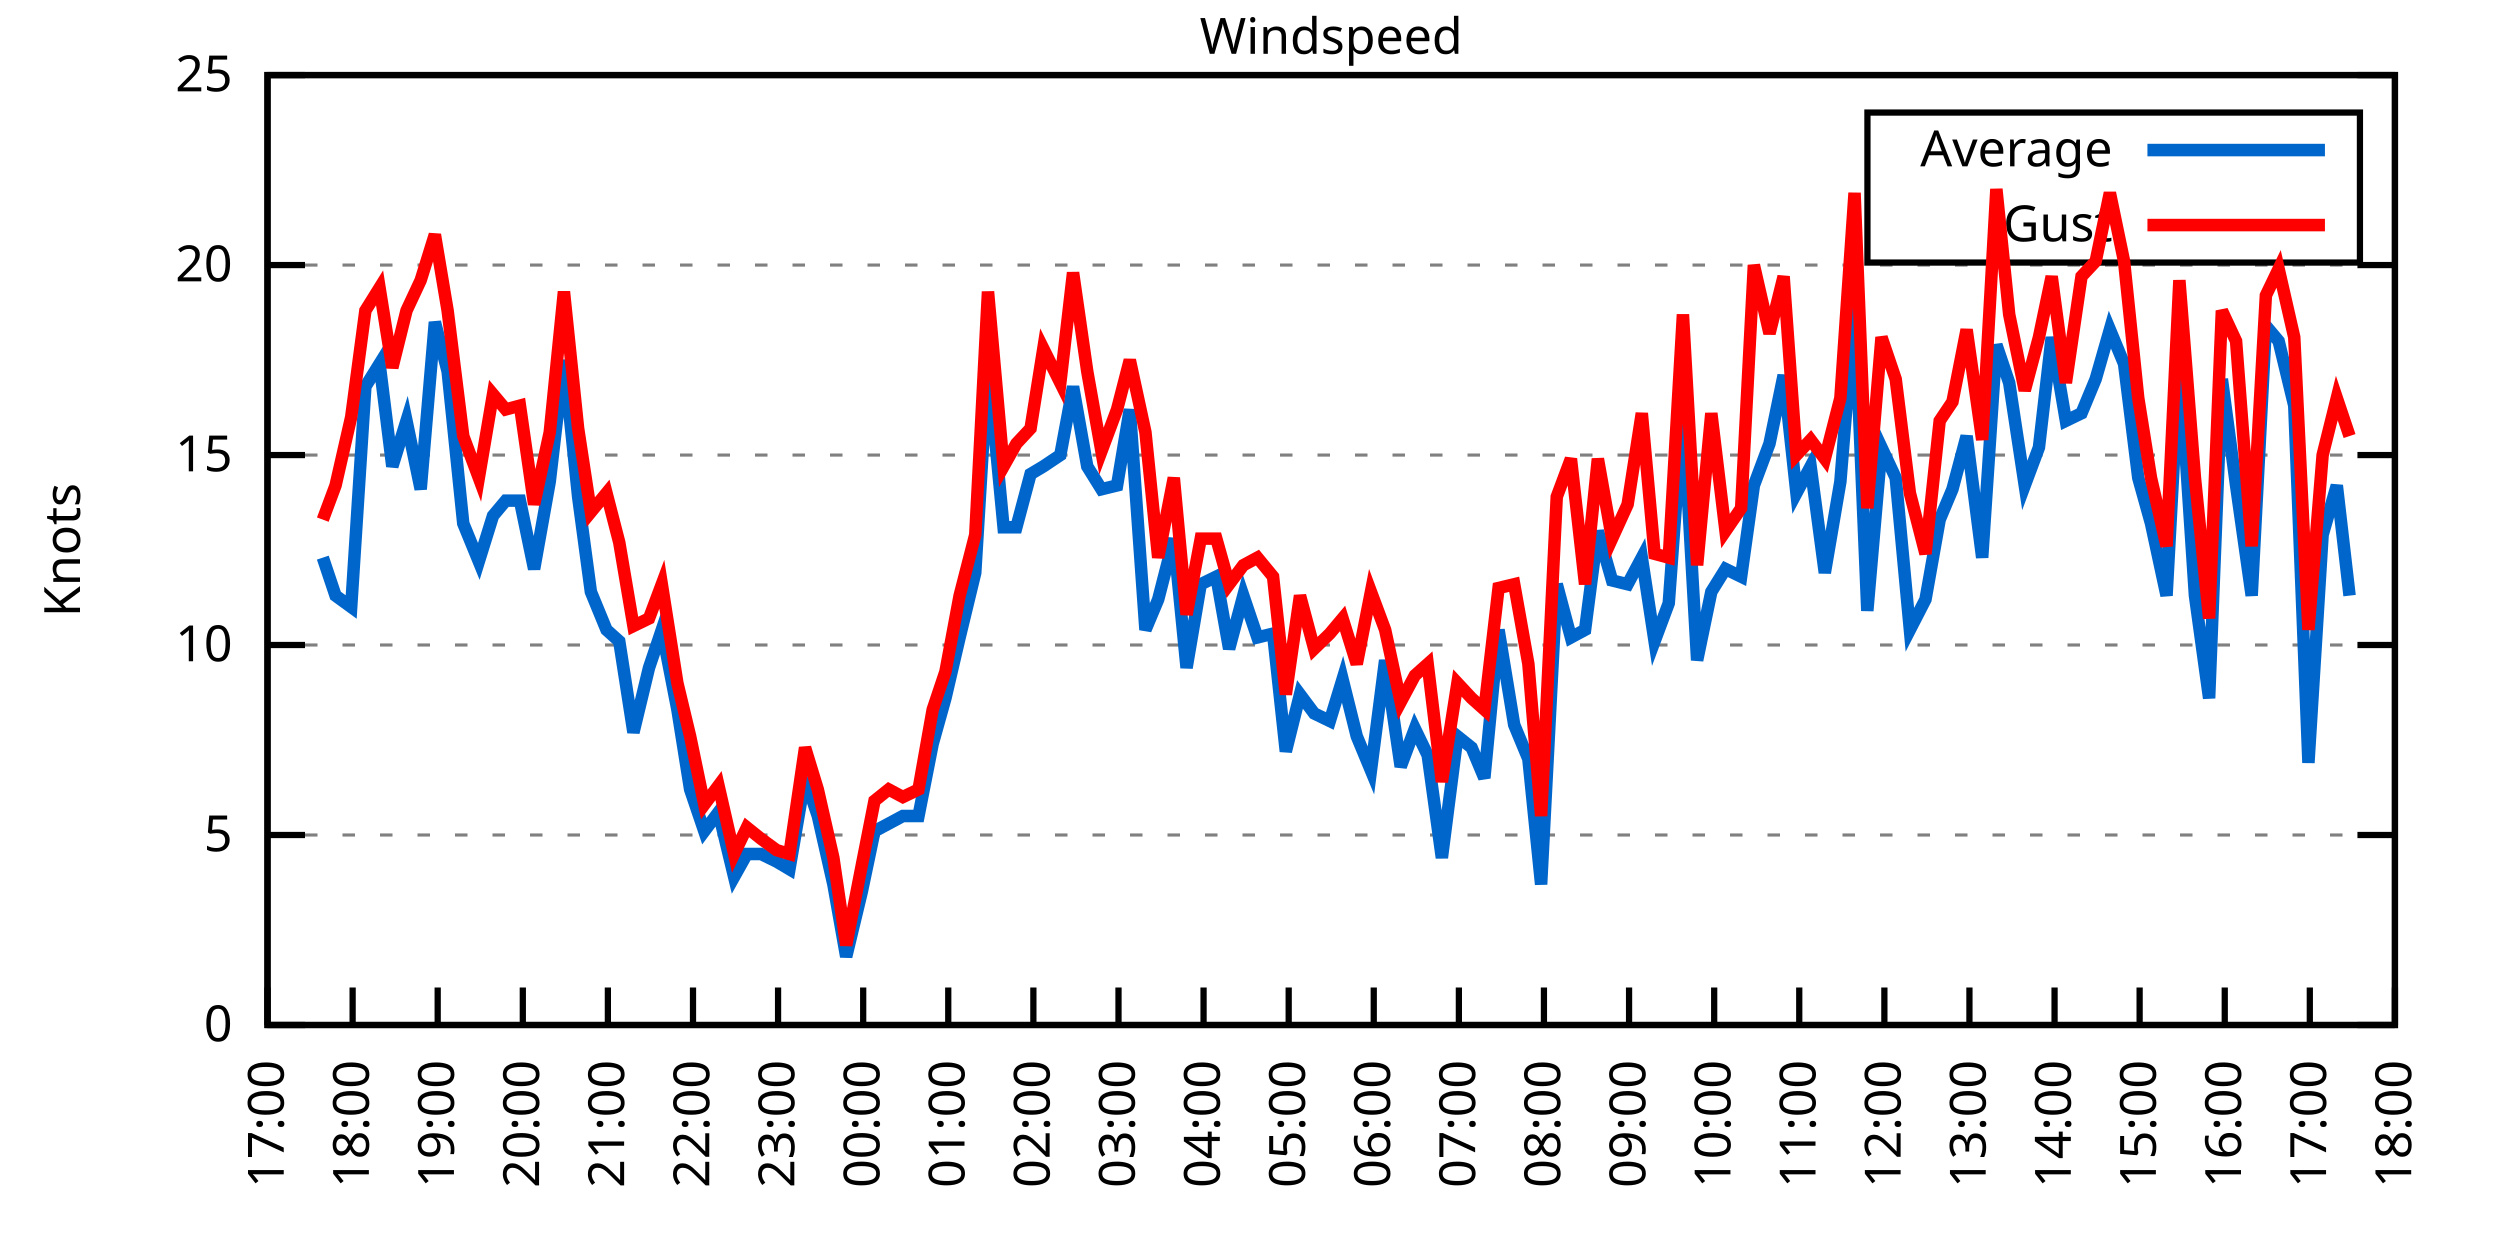
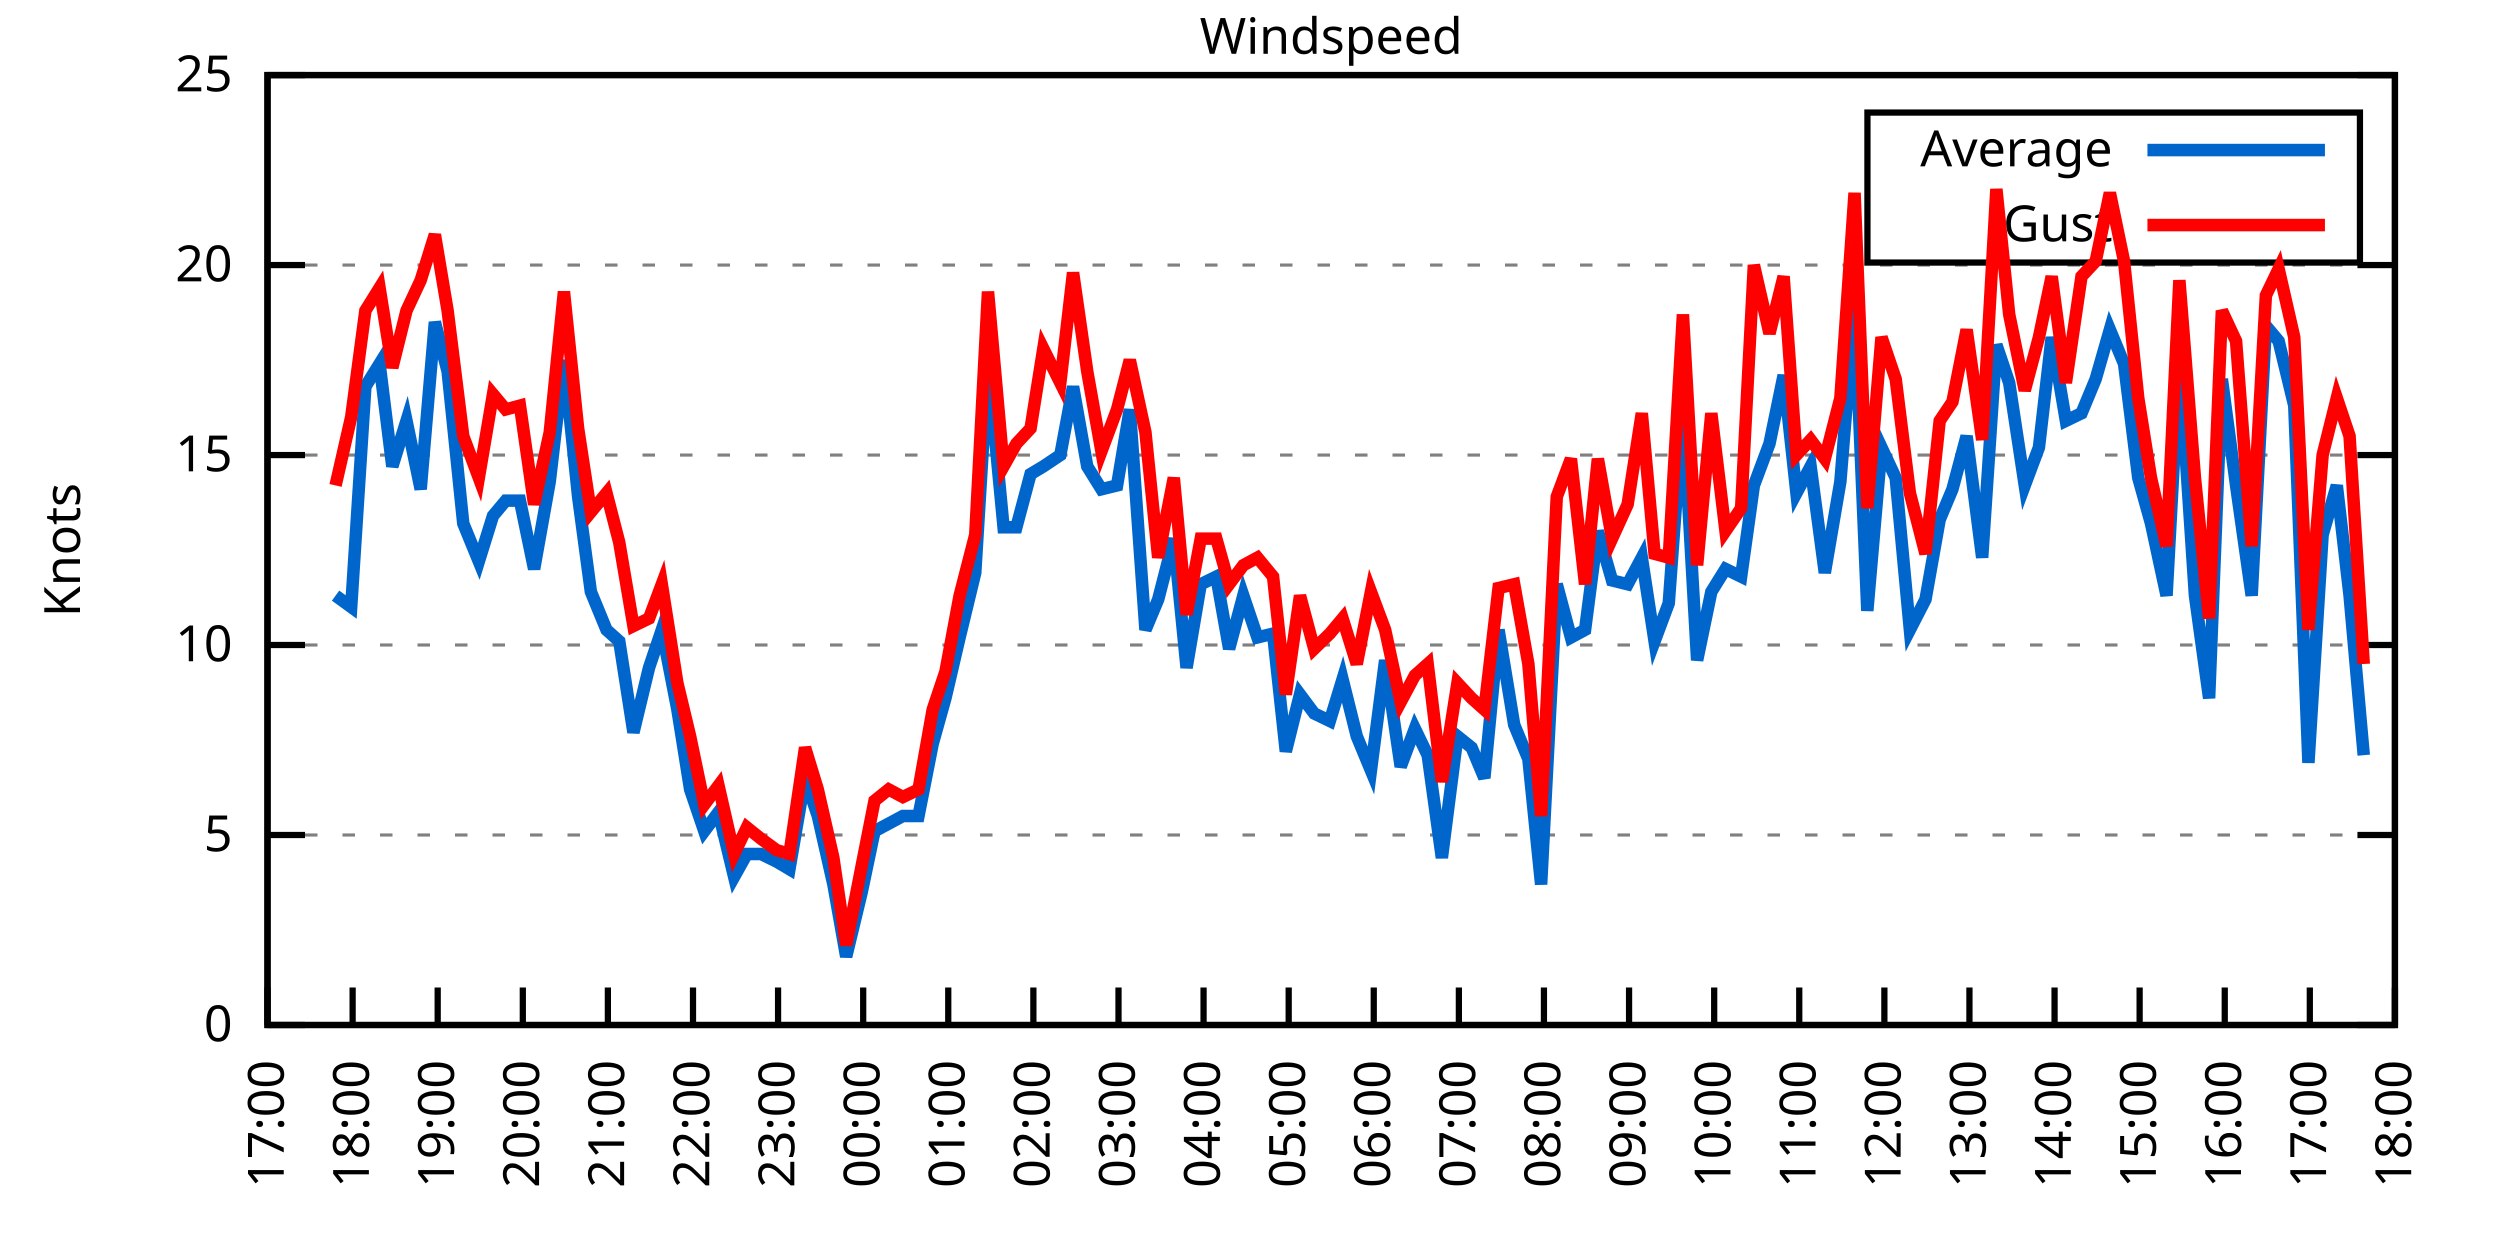
<svg xmlns="http://www.w3.org/2000/svg" xmlns:xlink="http://www.w3.org/1999/xlink" width="400" height="200" viewBox="0 0 400 200">
  <g id="gnuplot_canvas">
    <rect x="0" y="0" width="400" height="200" fill="none" />
    <defs>
      <circle id="gpDot" r="0.5" stroke-width="0.5" stroke="currentColor" />
      <path id="gpPt0" stroke-width="0.333" stroke="currentColor" d="M-1,0 h2 M0,-1 v2" />
      <path id="gpPt1" stroke-width="0.333" stroke="currentColor" d="M-1,-1 L1,1 M1,-1 L-1,1" />
      <path id="gpPt2" stroke-width="0.333" stroke="currentColor" d="M-1,0 L1,0 M0,-1 L0,1 M-1,-1 L1,1 M-1,1 L1,-1" />
      <rect id="gpPt3" stroke-width="0.333" stroke="currentColor" x="-1" y="-1" width="2" height="2" />
      <rect id="gpPt4" stroke-width="0.333" stroke="currentColor" fill="currentColor" x="-1" y="-1" width="2" height="2" />
      <circle id="gpPt5" stroke-width="0.333" stroke="currentColor" cx="0" cy="0" r="1" />
      <use xlink:href="#gpPt5" id="gpPt6" fill="currentColor" stroke="none" />
      <path id="gpPt7" stroke-width="0.333" stroke="currentColor" d="M0,-1.33 L-1.33,0.67 L1.33,0.67 z" />
      <use xlink:href="#gpPt7" id="gpPt8" fill="currentColor" stroke="none" />
      <use xlink:href="#gpPt7" id="gpPt9" stroke="currentColor" transform="rotate(180)" />
      <use xlink:href="#gpPt9" id="gpPt10" fill="currentColor" stroke="none" />
      <use xlink:href="#gpPt3" id="gpPt11" stroke="currentColor" transform="rotate(45)" />
      <use xlink:href="#gpPt11" id="gpPt12" fill="currentColor" stroke="none" />
      <path id="gpPt13" stroke-width="0.333" stroke="currentColor" d="M0,1.330 L1.265,0.411 L0.782,-1.067 L-0.782,-1.076 L-1.265,0.411 z" />
      <use xlink:href="#gpPt13" id="gpPt14" fill="currentColor" stroke="none" />
      <filter id="textbox" filterUnits="objectBoundingBox" x="0" y="0" height="1" width="1">
        <feFlood flood-color="white" flood-opacity="1" result="bgnd" />
        <feComposite in="SourceGraphic" in2="bgnd" operator="atop" />
      </filter>
      <filter id="greybox" filterUnits="objectBoundingBox" x="0" y="0" height="1" width="1">
        <feFlood flood-color="lightgrey" flood-opacity="1" result="grey" />
        <feComposite in="SourceGraphic" in2="grey" operator="atop" />
      </filter>
    </defs>
    <g fill="none" color="white" stroke="currentColor" stroke-width="1.00" stroke-linecap="butt" stroke-linejoin="miter">
</g>
    <g fill="none" color="black" stroke="currentColor" stroke-width="1.00" stroke-linecap="butt" stroke-linejoin="miter">
      <g stroke="none" shape-rendering="crispEdges">
        <polygon fill="rgb(255, 255, 255)" points="42.80,164.00 383.18,164.00 383.18,12.02 42.80,12.02 " />
      </g>
    </g>
    <g fill="none" color="black" stroke="currentColor" stroke-width="1.00" stroke-linecap="butt" stroke-linejoin="miter">
</g>
    <g fill="none" color="black" stroke="black" stroke-width="0.50" stroke-linecap="butt" stroke-linejoin="miter">
</g>
    <g fill="none" color="gray" stroke="currentColor" stroke-width="0.50" stroke-linecap="butt" stroke-linejoin="miter">
      <path stroke="gray" stroke-dasharray="2,4" class="gridline" d="M42.80,164.00 L383.19,164.00  " />
    </g>
    <g fill="none" color="gray" stroke="gray" stroke-width="1.00" stroke-linecap="butt" stroke-linejoin="miter">
</g>
    <g fill="none" color="black" stroke="currentColor" stroke-width="1.00" stroke-linecap="butt" stroke-linejoin="miter">
      <path stroke="black" d="M42.80,164.00 L48.80,164.00 M383.19,164.00 L377.19,164.00  " />
      <g transform="translate(37.20,166.60)" stroke="none" fill="black" font-family="Sans" font-size="8.00" text-anchor="end">
        <text>
          <tspan font-family="Sans"> 0</tspan>
        </text>
      </g>
    </g>
    <g fill="none" color="black" stroke="currentColor" stroke-width="1.00" stroke-linecap="butt" stroke-linejoin="miter">
</g>
    <g fill="none" color="black" stroke="black" stroke-width="0.50" stroke-linecap="butt" stroke-linejoin="miter">
</g>
    <g fill="none" color="gray" stroke="currentColor" stroke-width="0.50" stroke-linecap="butt" stroke-linejoin="miter">
      <path stroke="gray" stroke-dasharray="2,4" class="gridline" d="M42.80,133.60 L383.19,133.60  " />
    </g>
    <g fill="none" color="gray" stroke="gray" stroke-width="1.00" stroke-linecap="butt" stroke-linejoin="miter">
</g>
    <g fill="none" color="black" stroke="currentColor" stroke-width="1.00" stroke-linecap="butt" stroke-linejoin="miter">
      <path stroke="black" d="M42.80,133.60 L48.80,133.60 M383.19,133.60 L377.19,133.60  " />
      <g transform="translate(37.20,136.20)" stroke="none" fill="black" font-family="Sans" font-size="8.00" text-anchor="end">
        <text>
          <tspan font-family="Sans"> 5</tspan>
        </text>
      </g>
    </g>
    <g fill="none" color="black" stroke="currentColor" stroke-width="1.00" stroke-linecap="butt" stroke-linejoin="miter">
</g>
    <g fill="none" color="black" stroke="black" stroke-width="0.50" stroke-linecap="butt" stroke-linejoin="miter">
</g>
    <g fill="none" color="gray" stroke="currentColor" stroke-width="0.50" stroke-linecap="butt" stroke-linejoin="miter">
      <path stroke="gray" stroke-dasharray="2,4" class="gridline" d="M42.80,103.20 L383.19,103.20  " />
    </g>
    <g fill="none" color="gray" stroke="gray" stroke-width="1.00" stroke-linecap="butt" stroke-linejoin="miter">
</g>
    <g fill="none" color="black" stroke="currentColor" stroke-width="1.00" stroke-linecap="butt" stroke-linejoin="miter">
      <path stroke="black" d="M42.80,103.20 L48.80,103.20 M383.19,103.20 L377.19,103.20  " />
      <g transform="translate(37.20,105.80)" stroke="none" fill="black" font-family="Sans" font-size="8.00" text-anchor="end">
        <text>
          <tspan font-family="Sans"> 10</tspan>
        </text>
      </g>
    </g>
    <g fill="none" color="black" stroke="currentColor" stroke-width="1.00" stroke-linecap="butt" stroke-linejoin="miter">
</g>
    <g fill="none" color="black" stroke="black" stroke-width="0.50" stroke-linecap="butt" stroke-linejoin="miter">
</g>
    <g fill="none" color="gray" stroke="currentColor" stroke-width="0.50" stroke-linecap="butt" stroke-linejoin="miter">
      <path stroke="gray" stroke-dasharray="2,4" class="gridline" d="M42.80,72.81 L383.19,72.81  " />
    </g>
    <g fill="none" color="gray" stroke="gray" stroke-width="1.00" stroke-linecap="butt" stroke-linejoin="miter">
</g>
    <g fill="none" color="black" stroke="currentColor" stroke-width="1.00" stroke-linecap="butt" stroke-linejoin="miter">
      <path stroke="black" d="M42.80,72.81 L48.80,72.81 M383.19,72.81 L377.19,72.81  " />
      <g transform="translate(37.20,75.41)" stroke="none" fill="black" font-family="Sans" font-size="8.00" text-anchor="end">
        <text>
          <tspan font-family="Sans"> 15</tspan>
        </text>
      </g>
    </g>
    <g fill="none" color="black" stroke="currentColor" stroke-width="1.00" stroke-linecap="butt" stroke-linejoin="miter">
</g>
    <g fill="none" color="black" stroke="black" stroke-width="0.50" stroke-linecap="butt" stroke-linejoin="miter">
</g>
    <g fill="none" color="gray" stroke="currentColor" stroke-width="0.50" stroke-linecap="butt" stroke-linejoin="miter">
      <path stroke="gray" stroke-dasharray="2,4" class="gridline" d="M42.80,42.41 L383.19,42.41  " />
    </g>
    <g fill="none" color="gray" stroke="gray" stroke-width="1.00" stroke-linecap="butt" stroke-linejoin="miter">
</g>
    <g fill="none" color="black" stroke="currentColor" stroke-width="1.00" stroke-linecap="butt" stroke-linejoin="miter">
      <path stroke="black" d="M42.80,42.41 L48.80,42.41 M383.19,42.41 L377.19,42.41  " />
      <g transform="translate(37.20,45.01)" stroke="none" fill="black" font-family="Sans" font-size="8.00" text-anchor="end">
        <text>
          <tspan font-family="Sans"> 20</tspan>
        </text>
      </g>
    </g>
    <g fill="none" color="black" stroke="currentColor" stroke-width="1.00" stroke-linecap="butt" stroke-linejoin="miter">
</g>
    <g fill="none" color="black" stroke="black" stroke-width="0.50" stroke-linecap="butt" stroke-linejoin="miter">
</g>
    <g fill="none" color="gray" stroke="currentColor" stroke-width="0.50" stroke-linecap="butt" stroke-linejoin="miter">
      <path stroke="gray" stroke-dasharray="2,4" class="gridline" d="M42.80,12.01 L383.19,12.01  " />
    </g>
    <g fill="none" color="gray" stroke="gray" stroke-width="1.00" stroke-linecap="butt" stroke-linejoin="miter">
</g>
    <g fill="none" color="black" stroke="currentColor" stroke-width="1.00" stroke-linecap="butt" stroke-linejoin="miter">
      <path stroke="black" d="M42.80,12.01 L48.80,12.01 M383.19,12.01 L377.19,12.01  " />
      <g transform="translate(37.20,14.61)" stroke="none" fill="black" font-family="Sans" font-size="8.00" text-anchor="end">
        <text>
          <tspan font-family="Sans"> 25</tspan>
        </text>
      </g>
    </g>
    <g fill="none" color="black" stroke="currentColor" stroke-width="1.00" stroke-linecap="butt" stroke-linejoin="miter">
      <path stroke="black" d="M42.80,164.00 L42.80,158.00  " />
      <g transform="translate(45.40,169.60) rotate(270.00)" stroke="none" fill="black" font-family="Sans" font-size="8.00" text-anchor="end">
        <text>
          <tspan font-family="Sans">17:00</tspan>
        </text>
      </g>
    </g>
    <g fill="none" color="black" stroke="currentColor" stroke-width="1.00" stroke-linecap="butt" stroke-linejoin="miter">
      <path stroke="black" d="M56.42,164.00 L56.42,158.00  " />
      <g transform="translate(59.02,169.60) rotate(270.00)" stroke="none" fill="black" font-family="Sans" font-size="8.00" text-anchor="end">
        <text>
          <tspan font-family="Sans">18:00</tspan>
        </text>
      </g>
    </g>
    <g fill="none" color="black" stroke="currentColor" stroke-width="1.00" stroke-linecap="butt" stroke-linejoin="miter">
      <path stroke="black" d="M70.03,164.00 L70.03,158.00  " />
      <g transform="translate(72.63,169.60) rotate(270.00)" stroke="none" fill="black" font-family="Sans" font-size="8.00" text-anchor="end">
        <text>
          <tspan font-family="Sans">19:00</tspan>
        </text>
      </g>
    </g>
    <g fill="none" color="black" stroke="currentColor" stroke-width="1.00" stroke-linecap="butt" stroke-linejoin="miter">
      <path stroke="black" d="M83.65,164.00 L83.65,158.00  " />
      <g transform="translate(86.25,169.60) rotate(270.00)" stroke="none" fill="black" font-family="Sans" font-size="8.00" text-anchor="end">
        <text>
          <tspan font-family="Sans">20:00</tspan>
        </text>
      </g>
    </g>
    <g fill="none" color="black" stroke="currentColor" stroke-width="1.00" stroke-linecap="butt" stroke-linejoin="miter">
      <path stroke="black" d="M97.26,164.00 L97.26,158.00  " />
      <g transform="translate(99.86,169.60) rotate(270.00)" stroke="none" fill="black" font-family="Sans" font-size="8.00" text-anchor="end">
        <text>
          <tspan font-family="Sans">21:00</tspan>
        </text>
      </g>
    </g>
    <g fill="none" color="black" stroke="currentColor" stroke-width="1.00" stroke-linecap="butt" stroke-linejoin="miter">
      <path stroke="black" d="M110.88,164.00 L110.88,158.00  " />
      <g transform="translate(113.48,169.60) rotate(270.00)" stroke="none" fill="black" font-family="Sans" font-size="8.00" text-anchor="end">
        <text>
          <tspan font-family="Sans">22:00</tspan>
        </text>
      </g>
    </g>
    <g fill="none" color="black" stroke="currentColor" stroke-width="1.00" stroke-linecap="butt" stroke-linejoin="miter">
      <path stroke="black" d="M124.49,164.00 L124.49,158.00  " />
      <g transform="translate(127.09,169.60) rotate(270.00)" stroke="none" fill="black" font-family="Sans" font-size="8.00" text-anchor="end">
        <text>
          <tspan font-family="Sans">23:00</tspan>
        </text>
      </g>
    </g>
    <g fill="none" color="black" stroke="currentColor" stroke-width="1.00" stroke-linecap="butt" stroke-linejoin="miter">
      <path stroke="black" d="M138.11,164.00 L138.11,158.00  " />
      <g transform="translate(140.71,169.60) rotate(270.00)" stroke="none" fill="black" font-family="Sans" font-size="8.00" text-anchor="end">
        <text>
          <tspan font-family="Sans">00:00</tspan>
        </text>
      </g>
    </g>
    <g fill="none" color="black" stroke="currentColor" stroke-width="1.00" stroke-linecap="butt" stroke-linejoin="miter">
      <path stroke="black" d="M151.72,164.00 L151.72,158.00  " />
      <g transform="translate(154.32,169.60) rotate(270.00)" stroke="none" fill="black" font-family="Sans" font-size="8.00" text-anchor="end">
        <text>
          <tspan font-family="Sans">01:00</tspan>
        </text>
      </g>
    </g>
    <g fill="none" color="black" stroke="currentColor" stroke-width="1.00" stroke-linecap="butt" stroke-linejoin="miter">
      <path stroke="black" d="M165.34,164.00 L165.34,158.00  " />
      <g transform="translate(167.94,169.60) rotate(270.00)" stroke="none" fill="black" font-family="Sans" font-size="8.00" text-anchor="end">
        <text>
          <tspan font-family="Sans">02:00</tspan>
        </text>
      </g>
    </g>
    <g fill="none" color="black" stroke="currentColor" stroke-width="1.00" stroke-linecap="butt" stroke-linejoin="miter">
      <path stroke="black" d="M178.96,164.00 L178.96,158.00  " />
      <g transform="translate(181.56,169.60) rotate(270.00)" stroke="none" fill="black" font-family="Sans" font-size="8.00" text-anchor="end">
        <text>
          <tspan font-family="Sans">03:00</tspan>
        </text>
      </g>
    </g>
    <g fill="none" color="black" stroke="currentColor" stroke-width="1.00" stroke-linecap="butt" stroke-linejoin="miter">
      <path stroke="black" d="M192.57,164.00 L192.57,158.00  " />
      <g transform="translate(195.17,169.60) rotate(270.00)" stroke="none" fill="black" font-family="Sans" font-size="8.00" text-anchor="end">
        <text>
          <tspan font-family="Sans">04:00</tspan>
        </text>
      </g>
    </g>
    <g fill="none" color="black" stroke="currentColor" stroke-width="1.00" stroke-linecap="butt" stroke-linejoin="miter">
      <path stroke="black" d="M206.19,164.00 L206.19,158.00  " />
      <g transform="translate(208.79,169.60) rotate(270.00)" stroke="none" fill="black" font-family="Sans" font-size="8.00" text-anchor="end">
        <text>
          <tspan font-family="Sans">05:00</tspan>
        </text>
      </g>
    </g>
    <g fill="none" color="black" stroke="currentColor" stroke-width="1.00" stroke-linecap="butt" stroke-linejoin="miter">
      <path stroke="black" d="M219.80,164.00 L219.80,158.00  " />
      <g transform="translate(222.40,169.60) rotate(270.00)" stroke="none" fill="black" font-family="Sans" font-size="8.00" text-anchor="end">
        <text>
          <tspan font-family="Sans">06:00</tspan>
        </text>
      </g>
    </g>
    <g fill="none" color="black" stroke="currentColor" stroke-width="1.00" stroke-linecap="butt" stroke-linejoin="miter">
      <path stroke="black" d="M233.42,164.00 L233.42,158.00  " />
      <g transform="translate(236.02,169.60) rotate(270.00)" stroke="none" fill="black" font-family="Sans" font-size="8.00" text-anchor="end">
        <text>
          <tspan font-family="Sans">07:00</tspan>
        </text>
      </g>
    </g>
    <g fill="none" color="black" stroke="currentColor" stroke-width="1.00" stroke-linecap="butt" stroke-linejoin="miter">
      <path stroke="black" d="M247.03,164.00 L247.03,158.00  " />
      <g transform="translate(249.63,169.60) rotate(270.00)" stroke="none" fill="black" font-family="Sans" font-size="8.00" text-anchor="end">
        <text>
          <tspan font-family="Sans">08:00</tspan>
        </text>
      </g>
    </g>
    <g fill="none" color="black" stroke="currentColor" stroke-width="1.00" stroke-linecap="butt" stroke-linejoin="miter">
      <path stroke="black" d="M260.65,164.00 L260.65,158.00  " />
      <g transform="translate(263.25,169.60) rotate(270.00)" stroke="none" fill="black" font-family="Sans" font-size="8.00" text-anchor="end">
        <text>
          <tspan font-family="Sans">09:00</tspan>
        </text>
      </g>
    </g>
    <g fill="none" color="black" stroke="currentColor" stroke-width="1.00" stroke-linecap="butt" stroke-linejoin="miter">
      <path stroke="black" d="M274.27,164.00 L274.27,158.00  " />
      <g transform="translate(276.87,169.60) rotate(270.00)" stroke="none" fill="black" font-family="Sans" font-size="8.00" text-anchor="end">
        <text>
          <tspan font-family="Sans">10:00</tspan>
        </text>
      </g>
    </g>
    <g fill="none" color="black" stroke="currentColor" stroke-width="1.00" stroke-linecap="butt" stroke-linejoin="miter">
      <path stroke="black" d="M287.88,164.00 L287.88,158.00  " />
      <g transform="translate(290.48,169.60) rotate(270.00)" stroke="none" fill="black" font-family="Sans" font-size="8.00" text-anchor="end">
        <text>
          <tspan font-family="Sans">11:00</tspan>
        </text>
      </g>
    </g>
    <g fill="none" color="black" stroke="currentColor" stroke-width="1.00" stroke-linecap="butt" stroke-linejoin="miter">
      <path stroke="black" d="M301.50,164.00 L301.50,158.00  " />
      <g transform="translate(304.10,169.60) rotate(270.00)" stroke="none" fill="black" font-family="Sans" font-size="8.00" text-anchor="end">
        <text>
          <tspan font-family="Sans">12:00</tspan>
        </text>
      </g>
    </g>
    <g fill="none" color="black" stroke="currentColor" stroke-width="1.00" stroke-linecap="butt" stroke-linejoin="miter">
      <path stroke="black" d="M315.11,164.00 L315.11,158.00  " />
      <g transform="translate(317.71,169.60) rotate(270.00)" stroke="none" fill="black" font-family="Sans" font-size="8.00" text-anchor="end">
        <text>
          <tspan font-family="Sans">13:00</tspan>
        </text>
      </g>
    </g>
    <g fill="none" color="black" stroke="currentColor" stroke-width="1.00" stroke-linecap="butt" stroke-linejoin="miter">
      <path stroke="black" d="M328.73,164.00 L328.73,158.00  " />
      <g transform="translate(331.33,169.60) rotate(270.00)" stroke="none" fill="black" font-family="Sans" font-size="8.00" text-anchor="end">
        <text>
          <tspan font-family="Sans">14:00</tspan>
        </text>
      </g>
    </g>
    <g fill="none" color="black" stroke="currentColor" stroke-width="1.00" stroke-linecap="butt" stroke-linejoin="miter">
      <path stroke="black" d="M342.34,164.00 L342.34,158.00  " />
      <g transform="translate(344.94,169.60) rotate(270.00)" stroke="none" fill="black" font-family="Sans" font-size="8.00" text-anchor="end">
        <text>
          <tspan font-family="Sans">15:00</tspan>
        </text>
      </g>
    </g>
    <g fill="none" color="black" stroke="currentColor" stroke-width="1.00" stroke-linecap="butt" stroke-linejoin="miter">
      <path stroke="black" d="M355.96,164.00 L355.96,158.00  " />
      <g transform="translate(358.56,169.60) rotate(270.00)" stroke="none" fill="black" font-family="Sans" font-size="8.00" text-anchor="end">
        <text>
          <tspan font-family="Sans">16:00</tspan>
        </text>
      </g>
    </g>
    <g fill="none" color="black" stroke="currentColor" stroke-width="1.00" stroke-linecap="butt" stroke-linejoin="miter">
      <path stroke="black" d="M369.57,164.00 L369.57,158.00  " />
      <g transform="translate(372.17,169.60) rotate(270.00)" stroke="none" fill="black" font-family="Sans" font-size="8.00" text-anchor="end">
        <text>
          <tspan font-family="Sans">17:00</tspan>
        </text>
      </g>
    </g>
    <g fill="none" color="black" stroke="currentColor" stroke-width="1.00" stroke-linecap="butt" stroke-linejoin="miter">
      <path stroke="black" d="M383.19,164.00 L383.19,158.00  " />
      <g transform="translate(385.79,169.60) rotate(270.00)" stroke="none" fill="black" font-family="Sans" font-size="8.00" text-anchor="end">
        <text>
          <tspan font-family="Sans">18:00</tspan>
        </text>
      </g>
    </g>
    <g fill="none" color="black" stroke="currentColor" stroke-width="1.00" stroke-linecap="butt" stroke-linejoin="miter">
</g>
    <g fill="none" color="black" stroke="currentColor" stroke-width="1.00" stroke-linecap="butt" stroke-linejoin="miter">
      <path stroke="black" d="M42.80,12.01 L42.80,164.00 L383.19,164.00 L383.19,12.01 L42.80,12.01 Z  " />
    </g>
    <g fill="none" color="black" stroke="currentColor" stroke-width="1.00" stroke-linecap="butt" stroke-linejoin="miter">
</g>
    <g fill="none" color="black" stroke="currentColor" stroke-width="1.00" stroke-linecap="butt" stroke-linejoin="miter">
      <path stroke="black" d="M298.79,42.01 L298.79,18.01 L377.59,18.01 L377.59,42.01 L298.79,42.01 Z  " />
    </g>
    <g id="Windspeed_plot_1">
      <g fill="none" color="white" stroke="black" stroke-width="2.00" stroke-linecap="butt" stroke-linejoin="miter">
</g>
      <g fill="none" color="black" stroke="currentColor" stroke-width="2.00" stroke-linecap="butt" stroke-linejoin="miter">
        <g transform="translate(337.99,26.61)" stroke="none" fill="black" font-family="Sans" font-size="8.00" text-anchor="end">
          <text>
            <tspan font-family="Sans">Average</tspan>
          </text>
        </g>
      </g>
      <g fill="none" color="black" stroke="currentColor" stroke-width="2.00" stroke-linecap="butt" stroke-linejoin="miter">
-         <path stroke="rgb(  0, 102, 204)" d="M343.59,24.01 L371.99,24.01 M51.65,89.22 L53.69,95.30 L56.19,97.12 L58.46,61.86 L60.73,58.21 L62.77,74.63   L65.04,67.33 L67.31,78.28 L69.58,51.53 L71.62,59.43 L74.12,83.75 L76.61,89.83 L78.88,82.53 L80.92,80.10   L83.19,80.10 L85.46,91.04 L87.96,77.06 L90.23,57.61 L92.50,79.49 L94.54,94.69 L97.04,100.77 L99.08,102.60   L101.35,117.19 L103.84,106.85 L105.89,100.77 L108.38,113.54 L110.42,126.31 L112.69,132.99 L114.96,129.95 L117.46,140.29   L119.50,136.64 L121.77,136.64 L124.27,137.86 L126.31,139.07 L128.81,124.48 L130.85,130.56 L133.34,141.51 L135.39,153.06   L137.88,142.72 L139.92,132.99 L142.19,131.78 L144.46,130.56 L146.96,130.56 L149.23,119.01 L151.27,111.72 L153.54,101.99   L156.04,91.65 L158.08,58.21 L160.57,84.36 L162.62,84.36 L164.89,75.85 L166.93,74.63 L169.65,72.81 L171.69,61.86   L173.96,74.63 L176.23,78.28 L178.73,77.67 L180.77,65.51 L183.27,100.77 L185.31,95.91 L187.81,86.18 L189.85,106.85   L192.12,93.48 L194.61,92.26 L196.66,103.81 L198.93,95.30 L201.19,101.99 L203.69,101.38 L205.73,120.23 L208.00,111.11   L210.27,114.15 L212.77,115.36 L214.81,108.68 L217.08,117.80 L219.35,123.27 L221.62,105.64 L224.11,122.66 L226.38,116.58   L228.43,120.83 L230.70,137.25 L233.19,117.80 L235.46,119.62 L237.50,124.48 L239.77,100.77 L242.27,115.97 L244.54,121.44   L246.58,141.51 L249.08,93.48 L251.35,101.99 L253.61,100.77 L255.66,84.97 L257.93,92.87 L260.42,93.48 L262.69,89.22   L264.73,102.60 L267.00,96.52 L269.27,65.51 L271.54,105.64 L273.81,94.69 L276.08,91.04 L278.58,92.26 L280.62,77.67   L283.12,70.98 L285.38,60.04 L287.43,78.89 L289.70,74.63 L291.97,91.65 L294.46,77.06 L296.73,49.10 L298.77,97.73   L301.04,71.59 L303.31,76.45 L305.58,100.77 L308.08,95.91 L310.35,83.14 L312.39,78.28 L314.66,69.77 L317.15,89.22   L319.42,55.18 L321.47,61.25 L323.96,77.67 L326.23,71.59 L328.27,53.96 L330.54,67.33 L333.04,66.12 L335.31,60.65   L337.58,52.74 L339.85,58.21 L342.12,76.45 L344.16,83.75 L346.65,95.30 L348.70,57.61 L351.19,95.30 L353.46,111.72   L355.50,60.65 L357.77,77.67 L360.27,95.30 L362.54,52.14 L364.58,54.57 L367.08,64.90 L369.35,122.05 L371.62,85.57   L373.89,77.67 L375.93,95.30  " />
+         <path stroke="rgb(  0, 102, 204)" d="M343.59,24.01 L371.99,24.01 M53.69,95.30 L56.19,97.12 L58.46,61.86 L60.73,58.21 L62.77,74.63 L65.04,67.33   L67.31,78.28 L69.58,51.53 L71.62,59.43 L74.12,83.75 L76.61,89.83 L78.88,82.53 L80.92,80.10 L83.19,80.10   L85.46,91.04 L87.96,77.06 L90.23,57.61 L92.50,79.49 L94.54,94.69 L97.04,100.77 L99.08,102.60 L101.35,117.19   L103.84,106.85 L105.89,100.77 L108.38,113.54 L110.42,126.31 L112.69,132.99 L114.96,129.95 L117.46,140.29 L119.50,136.64   L121.77,136.64 L124.27,137.86 L126.31,139.07 L128.81,124.48 L130.85,130.56 L133.34,141.51 L135.39,153.06 L137.88,142.72   L139.92,132.99 L142.19,131.78 L144.46,130.56 L146.96,130.56 L149.23,119.01 L151.27,111.72 L153.54,101.99 L156.04,91.65   L158.08,58.21 L160.57,84.36 L162.62,84.36 L164.89,75.85 L166.93,74.63 L169.65,72.81 L171.69,61.86 L173.96,74.63   L176.23,78.28 L178.73,77.67 L180.77,65.51 L183.27,100.77 L185.31,95.91 L187.81,86.18 L189.85,106.85 L192.12,93.48   L194.61,92.26 L196.66,103.81 L198.93,95.30 L201.19,101.99 L203.69,101.38 L205.73,120.23 L208.00,111.11 L210.27,114.15   L212.77,115.36 L214.81,108.68 L217.08,117.80 L219.35,123.27 L221.62,105.64 L224.11,122.66 L226.38,116.58 L228.43,120.83   L230.70,137.25 L233.19,117.80 L235.46,119.62 L237.50,124.48 L239.77,100.77 L242.27,115.97 L244.54,121.44 L246.58,141.51   L249.08,93.48 L251.35,101.99 L253.61,100.77 L255.66,84.97 L257.93,92.87 L260.42,93.48 L262.69,89.22 L264.73,102.60   L267.00,96.52 L269.27,65.51 L271.54,105.64 L273.81,94.69 L276.08,91.04 L278.58,92.26 L280.62,77.67 L283.12,70.98   L285.38,60.04 L287.43,78.89 L289.70,74.63 L291.97,91.65 L294.46,77.06 L296.73,49.10 L298.77,97.73 L301.04,71.59   L303.31,76.45 L305.58,100.77 L308.08,95.91 L310.35,83.14 L312.39,78.28 L314.66,69.77 L317.15,89.22 L319.42,55.18   L321.47,61.25 L323.96,77.67 L326.23,71.59 L328.27,53.96 L330.54,67.33 L333.04,66.12 L335.31,60.65 L337.58,52.74   L339.85,58.21 L342.12,76.45 L344.16,83.75 L346.65,95.30 L348.70,57.61 L351.19,95.30 L353.46,111.72 L355.50,60.65   L357.77,77.67 L360.27,95.30 L362.54,52.14 L364.58,54.57 L367.08,64.90 L369.35,122.05 L371.62,85.57 L373.89,77.67   L375.93,95.30 L378.20,120.83  " />
      </g>
    </g>
    <g id="Windspeed_plot_2">
      <g fill="none" color="black" stroke="currentColor" stroke-width="2.00" stroke-linecap="butt" stroke-linejoin="miter">
        <g transform="translate(337.99,38.61)" stroke="none" fill="black" font-family="Sans" font-size="8.00" text-anchor="end">
          <text>
            <tspan font-family="Sans">Gust</tspan>
          </text>
        </g>
      </g>
      <g fill="none" color="black" stroke="currentColor" stroke-width="2.00" stroke-linecap="butt" stroke-linejoin="miter">
-         <path stroke="rgb(255,   0,   0)" d="M343.59,36.01 L371.99,36.01 M51.65,83.14 L53.69,77.67 L56.19,66.73 L58.46,49.70 L60.73,46.06 L62.77,58.82   L65.04,49.70 L67.31,44.84 L69.58,37.54 L71.62,49.70 L74.12,69.77 L76.61,76.45 L78.88,63.08 L80.92,65.51   L83.19,64.90 L85.46,80.71 L87.96,69.16 L90.23,46.66 L92.50,68.55 L94.54,81.93 L97.04,78.89 L99.08,86.79   L101.35,100.16 L103.84,98.95 L105.89,93.48 L108.38,109.28 L110.42,117.80 L112.69,128.74 L114.96,125.70 L117.46,136.64   L119.50,132.39 L121.77,134.21 L124.27,136.03 L126.31,136.64 L128.81,119.62 L130.85,126.31 L133.34,137.25 L135.39,151.23   L137.88,138.47 L139.92,128.13 L142.19,126.31 L144.46,127.52 L146.96,126.31 L149.23,113.54 L151.27,107.46 L153.54,95.30   L156.04,85.57 L158.08,46.66 L160.57,74.63 L162.62,70.98 L164.89,68.55 L166.93,55.78 L169.65,61.25 L171.69,43.62   L173.96,59.43 L176.23,72.20 L178.73,65.51 L180.77,57.61 L183.27,69.16 L185.31,89.22 L187.81,76.45 L189.85,98.34   L192.12,86.18 L194.61,86.18 L196.66,93.48 L198.93,90.44 L201.19,89.22 L203.69,92.26 L205.73,111.11 L208.00,95.30   L210.27,103.81 L212.77,101.38 L214.81,98.95 L217.08,106.24 L219.35,94.69 L221.62,100.77 L224.11,112.32 L226.38,108.07   L228.43,106.24 L230.70,125.09 L233.19,109.28 L235.46,111.72 L237.50,113.54 L239.77,94.08 L242.27,93.48 L244.54,106.24   L246.58,130.56 L249.08,79.49 L251.35,73.41 L253.61,93.48 L255.66,73.41 L257.93,86.18 L260.42,80.71 L262.69,66.12   L264.73,88.61 L267.00,89.22 L269.27,50.31 L271.54,90.44 L273.81,66.12 L276.08,84.97 L278.58,81.32 L280.62,42.41   L283.12,53.35 L285.38,44.23 L287.43,72.81 L289.70,70.37 L291.97,73.41 L294.46,63.69 L296.73,30.86 L298.77,81.32   L301.04,53.96 L303.31,60.65 L305.58,78.89 L308.08,88.61 L310.35,67.33 L312.39,64.29 L314.66,52.74 L317.15,70.37   L319.42,30.25 L321.47,50.31 L323.96,62.47 L326.23,53.96 L328.27,44.23 L330.54,61.25 L333.04,44.23 L335.31,41.80   L337.58,30.86 L339.85,41.80 L342.12,63.69 L344.16,76.45 L346.65,87.40 L348.70,44.84 L351.19,76.45 L353.46,98.95   L355.50,49.70 L357.77,54.57 L360.27,87.40 L362.54,47.27 L364.58,43.02 L367.08,53.96 L369.35,100.77 L371.62,72.81   L373.89,63.69 L375.93,69.77  " />
+         <path stroke="rgb(255,   0,   0)" d="M343.59,36.01 L371.99,36.01 M53.69,77.67 L56.19,66.73 L58.46,49.70 L60.73,46.06 L62.77,58.82 L65.04,49.70   L67.31,44.84 L69.58,37.54 L71.62,49.70 L74.12,69.77 L76.61,76.45 L78.88,63.08 L80.92,65.51 L83.19,64.90   L85.46,80.71 L87.96,69.16 L90.23,46.66 L92.50,68.55 L94.54,81.93 L97.04,78.89 L99.08,86.79 L101.35,100.16   L103.84,98.95 L105.89,93.48 L108.38,109.28 L110.42,117.80 L112.69,128.74 L114.96,125.70 L117.46,136.64 L119.50,132.39   L121.77,134.21 L124.27,136.03 L126.31,136.64 L128.81,119.62 L130.85,126.31 L133.34,137.25 L135.39,151.23 L137.88,138.47   L139.92,128.13 L142.19,126.31 L144.46,127.52 L146.96,126.31 L149.23,113.54 L151.27,107.46 L153.54,95.30 L156.04,85.57   L158.08,46.66 L160.57,74.63 L162.62,70.98 L164.89,68.55 L166.93,55.78 L169.65,61.25 L171.69,43.62 L173.96,59.43   L176.23,72.20 L178.73,65.51 L180.77,57.61 L183.27,69.16 L185.31,89.22 L187.81,76.45 L189.85,98.34 L192.12,86.18   L194.61,86.18 L196.66,93.48 L198.93,90.44 L201.19,89.22 L203.69,92.26 L205.73,111.11 L208.00,95.30 L210.27,103.81   L212.77,101.38 L214.81,98.95 L217.08,106.24 L219.35,94.69 L221.62,100.77 L224.11,112.32 L226.38,108.07 L228.43,106.24   L230.70,125.09 L233.19,109.28 L235.46,111.72 L237.50,113.54 L239.77,94.08 L242.27,93.48 L244.54,106.24 L246.58,130.56   L249.08,79.49 L251.35,73.41 L253.61,93.48 L255.66,73.41 L257.93,86.18 L260.42,80.71 L262.69,66.12 L264.73,88.61   L267.00,89.22 L269.27,50.31 L271.54,90.44 L273.81,66.12 L276.08,84.97 L278.58,81.32 L280.62,42.41 L283.12,53.35   L285.38,44.23 L287.43,72.81 L289.70,70.37 L291.97,73.41 L294.46,63.69 L296.73,30.86 L298.77,81.32 L301.04,53.96   L303.31,60.65 L305.58,78.89 L308.08,88.61 L310.35,67.33 L312.39,64.29 L314.66,52.74 L317.15,70.37 L319.42,30.25   L321.47,50.31 L323.96,62.47 L326.23,53.96 L328.27,44.23 L330.54,61.25 L333.04,44.23 L335.31,41.80 L337.58,30.86   L339.85,41.80 L342.12,63.69 L344.16,76.45 L346.65,87.40 L348.70,44.84 L351.19,76.45 L353.46,98.95 L355.50,49.70   L357.77,54.57 L360.27,87.40 L362.54,47.27 L364.58,43.02 L367.08,53.96 L369.35,100.77 L371.62,72.81 L373.89,63.69   L375.93,69.77 L378.20,106.24  " />
      </g>
    </g>
    <g fill="none" color="black" stroke="currentColor" stroke-width="2.00" stroke-linecap="butt" stroke-linejoin="miter">
</g>
    <g fill="none" color="black" stroke="black" stroke-width="1.00" stroke-linecap="butt" stroke-linejoin="miter">
</g>
    <g fill="none" color="black" stroke="currentColor" stroke-width="1.00" stroke-linecap="butt" stroke-linejoin="miter">
      <path stroke="black" d="M42.80,12.01 L42.80,164.00 L383.19,164.00 L383.19,12.01 L42.80,12.01 Z  " />
      <g transform="translate(12.80,88.01) rotate(270.00)" stroke="none" fill="black" font-family="Sans" font-size="8.00" text-anchor="middle">
        <text>
          <tspan font-family="Sans">Knots</tspan>
        </text>
      </g>
    </g>
    <g fill="none" color="black" stroke="currentColor" stroke-width="1.00" stroke-linecap="butt" stroke-linejoin="miter">
</g>
    <g fill="none" color="black" stroke="currentColor" stroke-width="1.00" stroke-linecap="butt" stroke-linejoin="miter">
      <g transform="translate(212.99,8.61)" stroke="none" fill="black" font-family="Sans" font-size="8.00" text-anchor="middle">
        <text>
          <tspan font-family="Sans">Windspeed</tspan>
        </text>
      </g>
    </g>
    <g fill="none" color="black" stroke="currentColor" stroke-width="1.00" stroke-linecap="butt" stroke-linejoin="miter">
</g>
  </g>
</svg>
